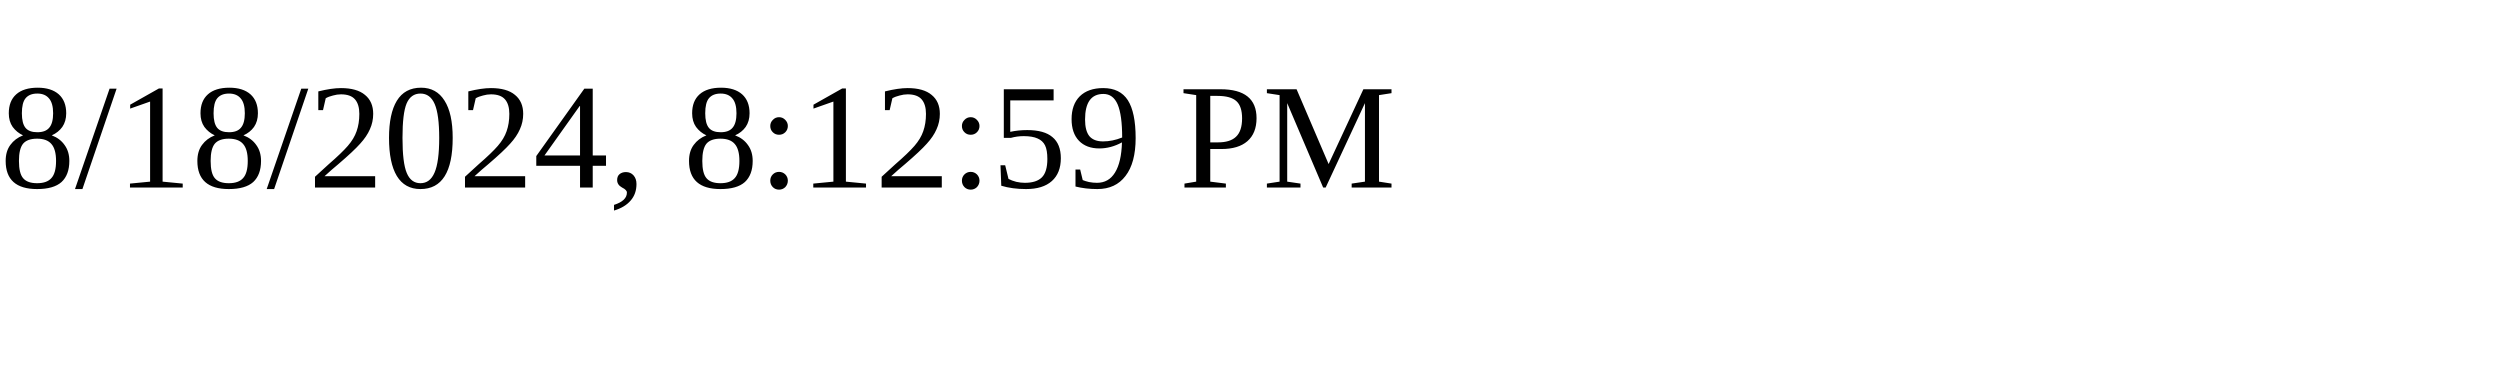
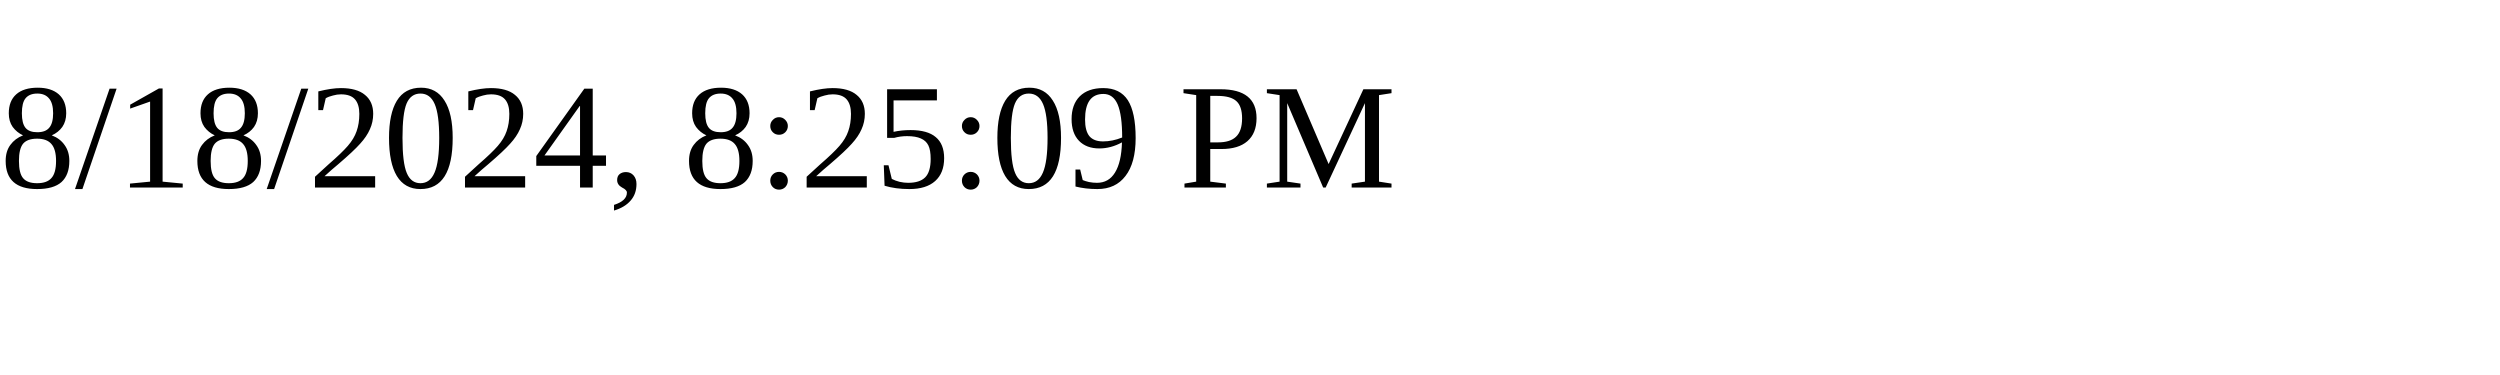
<svg xmlns="http://www.w3.org/2000/svg" height="30" width="200">
-   <text x="0" y="15">8/18/2024, 8:12:59 PM</text>
+   <text x="0" y="15">8/18/2024, 8:25:09 PM</text>
</svg>
